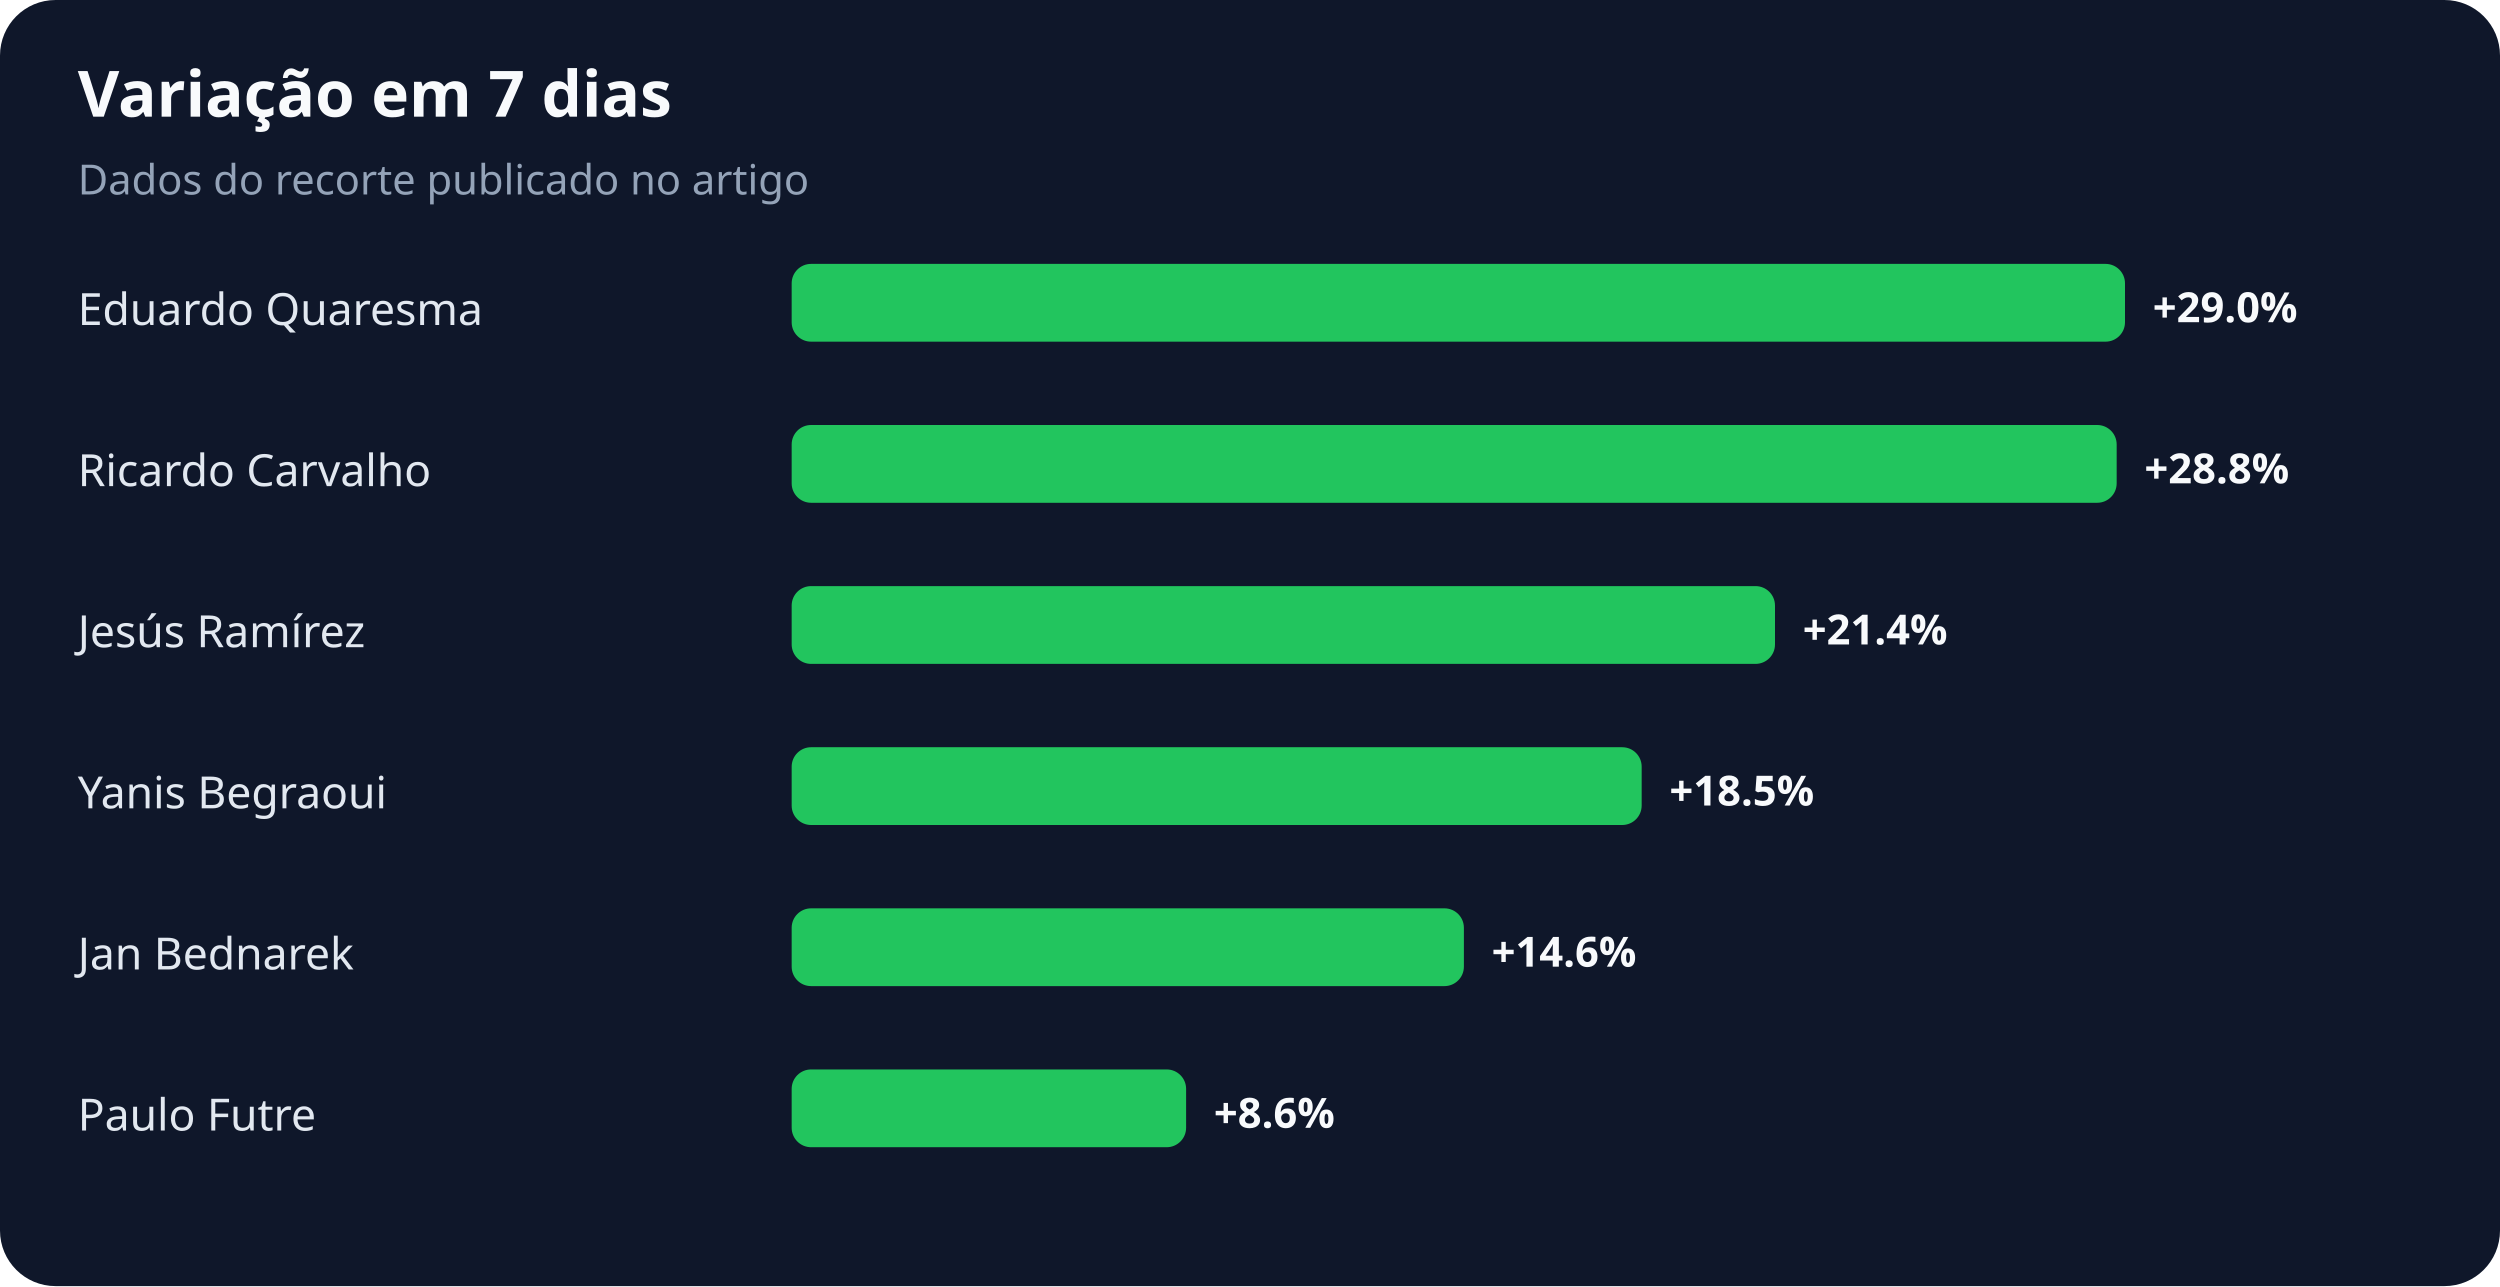
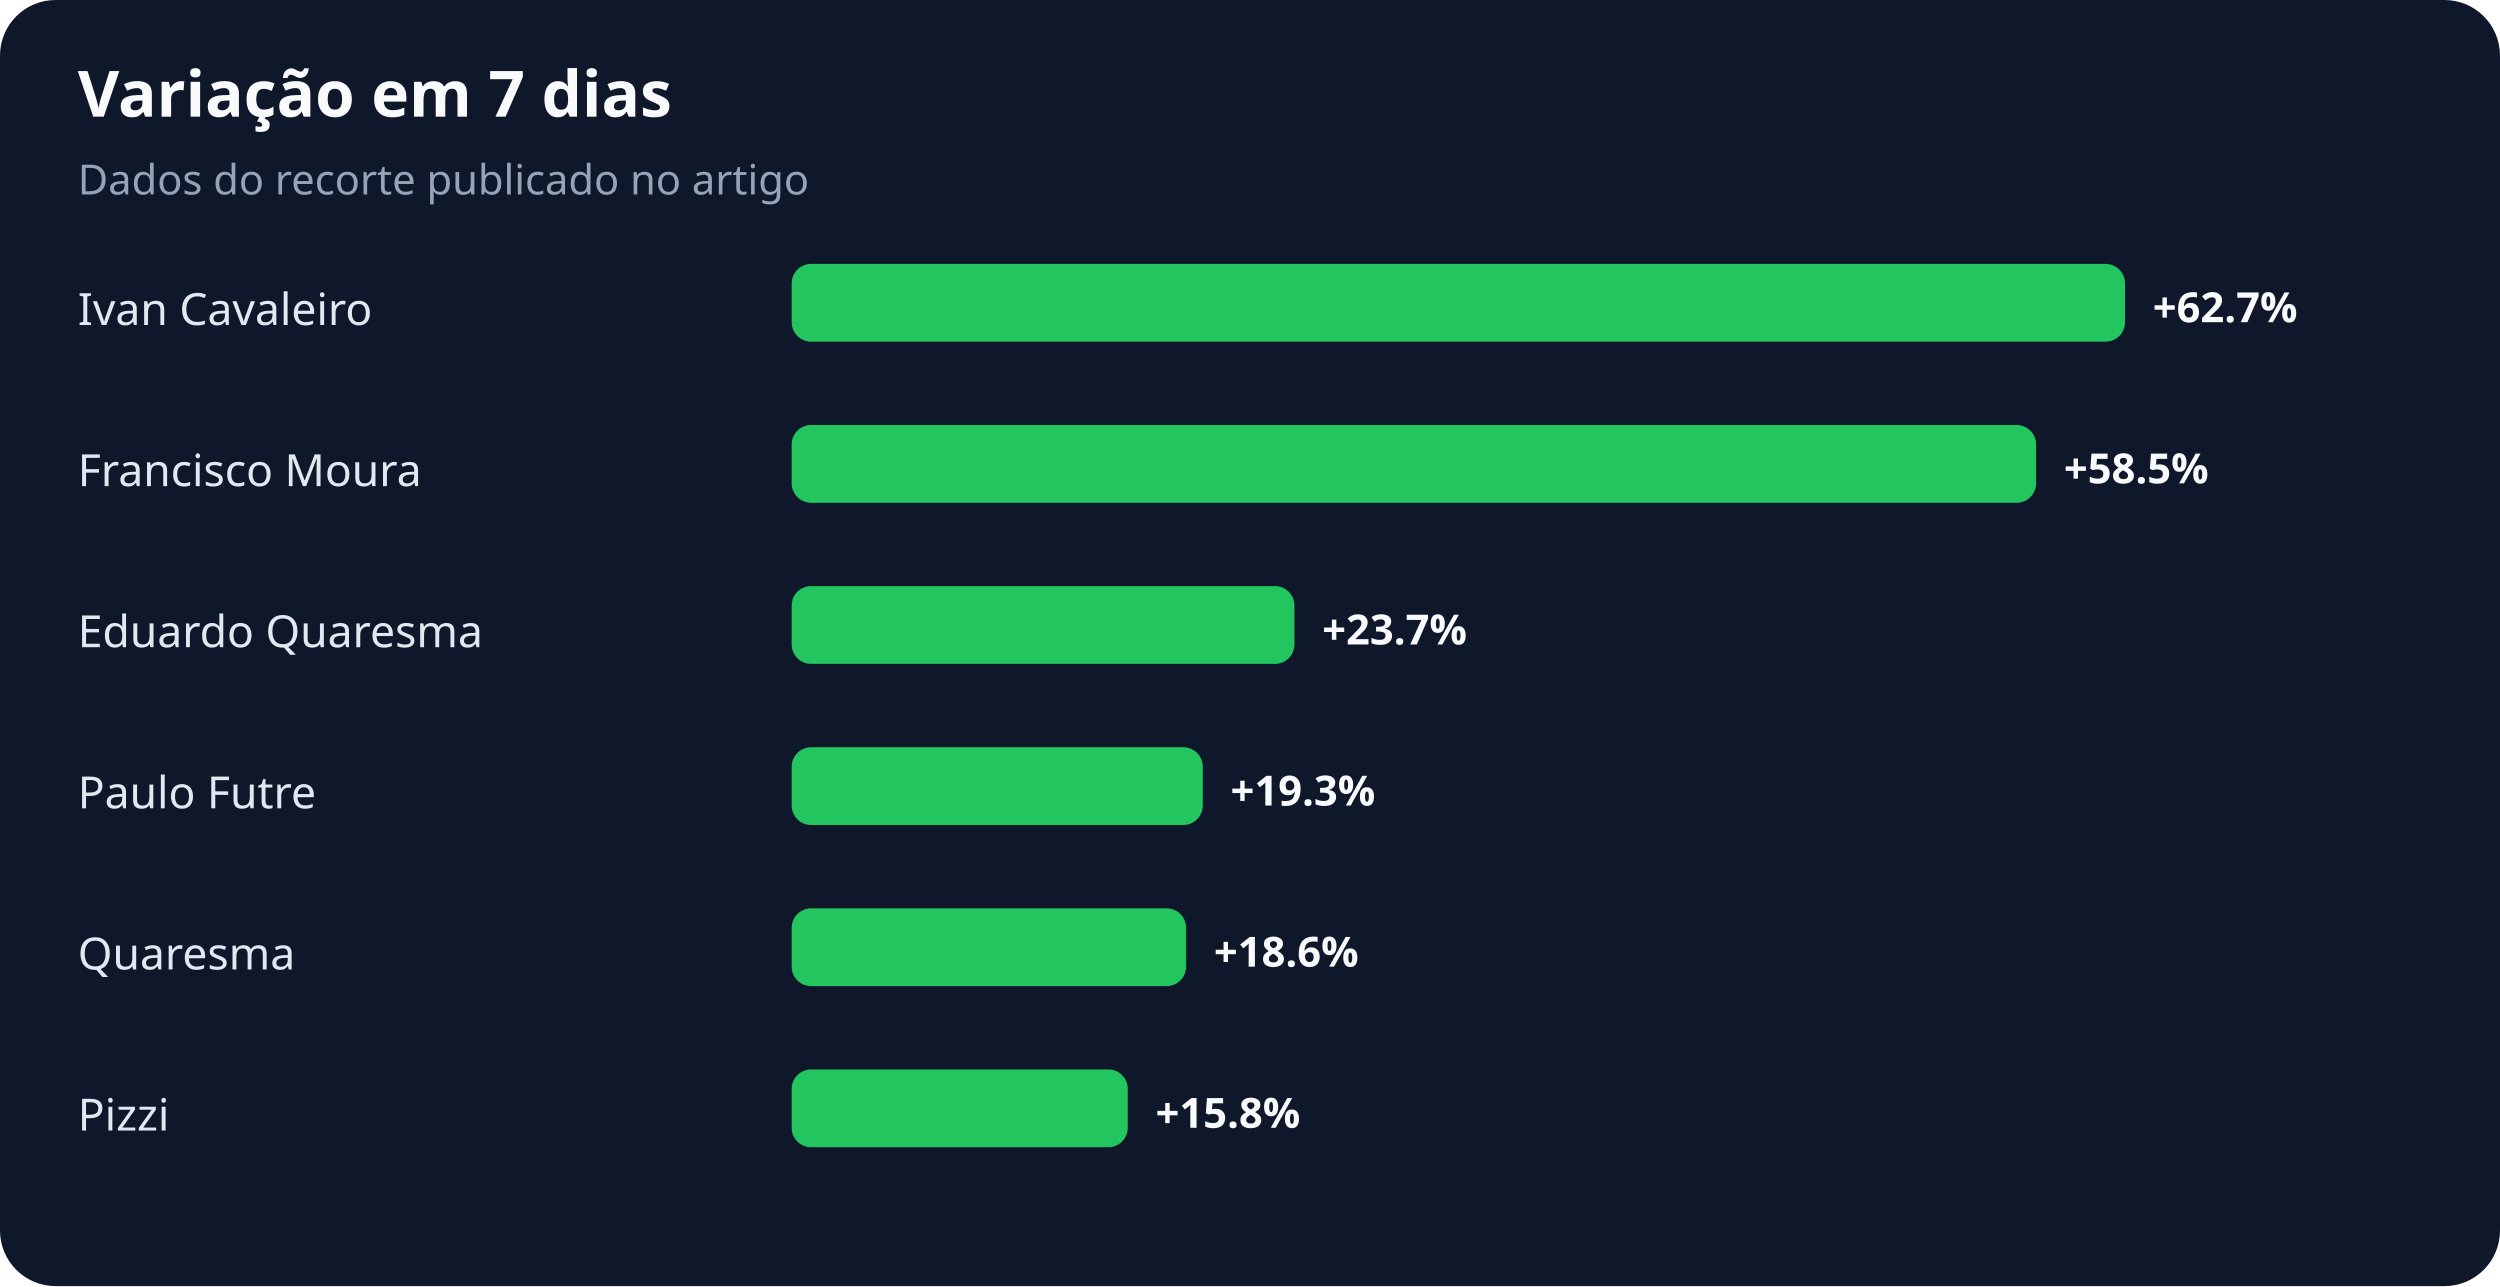
<svg xmlns="http://www.w3.org/2000/svg" width="900" height="463" viewBox="0 0 900 463" role="img" aria-labelledby="title desc">
  <rect width="100%" height="100%" rx="20" fill="#0f172a" />
  <text x="28" y="42" fill="#f8fafc" font-family="system-ui,sans-serif" font-size="23" font-weight="700">Variação em 7 dias</text>
  <text x="28" y="70" fill="#94a3b8" font-family="system-ui,sans-serif" font-size="15">Dados do recorte publicado no artigo</text>
-   <text x="28" y="117" fill="#e2e8f0" font-family="system-ui,sans-serif" font-size="16">Eduardo Quaresma</text>
+   <text x="28" y="117" fill="#e2e8f0" font-family="system-ui,sans-serif" font-size="16">Ivan Cavaleiro</text>
  <rect x="285" y="95" width="480" height="28" rx="7" fill="#22c55e" />
-   <text x="775" y="116" fill="#f8fafc" font-family="system-ui,sans-serif" font-size="15" font-weight="700">+29.0%</text>
-   <text x="28" y="175" fill="#e2e8f0" font-family="system-ui,sans-serif" font-size="16">Ricardo Carvalho</text>
-   <rect x="285" y="153" width="477" height="28" rx="7" fill="#22c55e" />
-   <text x="772" y="174" fill="#f8fafc" font-family="system-ui,sans-serif" font-size="15" font-weight="700">+28.8%</text>
-   <text x="28" y="233" fill="#e2e8f0" font-family="system-ui,sans-serif" font-size="16">Jesús Ramírez</text>
-   <rect x="285" y="211" width="354" height="28" rx="7" fill="#22c55e" />
-   <text x="649" y="232" fill="#f8fafc" font-family="system-ui,sans-serif" font-size="15" font-weight="700">+21.4%</text>
-   <text x="28" y="291" fill="#e2e8f0" font-family="system-ui,sans-serif" font-size="16">Yanis Begraoui</text>
-   <rect x="285" y="269" width="306" height="28" rx="7" fill="#22c55e" />
-   <text x="601" y="290" fill="#f8fafc" font-family="system-ui,sans-serif" font-size="15" font-weight="700">+18.5%</text>
-   <text x="28" y="349" fill="#e2e8f0" font-family="system-ui,sans-serif" font-size="16">Jan Bednarek</text>
-   <rect x="285" y="327" width="242" height="28" rx="7" fill="#22c55e" />
-   <text x="537" y="348" fill="#f8fafc" font-family="system-ui,sans-serif" font-size="15" font-weight="700">+14.6%</text>
-   <text x="28" y="407" fill="#e2e8f0" font-family="system-ui,sans-serif" font-size="16">Paulo Futre</text>
-   <rect x="285" y="385" width="142" height="28" rx="7" fill="#22c55e" />
-   <text x="437" y="406" fill="#f8fafc" font-family="system-ui,sans-serif" font-size="15" font-weight="700">+8.6%</text>
+   <text x="775" y="116" fill="#f8fafc" font-family="system-ui,sans-serif" font-size="15" font-weight="700">+62.7%</text>
+   <text x="28" y="175" fill="#e2e8f0" font-family="system-ui,sans-serif" font-size="16">Francisco Moura</text>
+   <rect x="285" y="153" width="448" height="28" rx="7" fill="#22c55e" />
+   <text x="743" y="174" fill="#f8fafc" font-family="system-ui,sans-serif" font-size="15" font-weight="700">+58.5%</text>
+   <text x="28" y="233" fill="#e2e8f0" font-family="system-ui,sans-serif" font-size="16">Eduardo Quaresma</text>
+   <rect x="285" y="211" width="181" height="28" rx="7" fill="#22c55e" />
+   <text x="476" y="232" fill="#f8fafc" font-family="system-ui,sans-serif" font-size="15" font-weight="700">+23.7%</text>
+   <text x="28" y="291" fill="#e2e8f0" font-family="system-ui,sans-serif" font-size="16">Paulo Futre</text>
+   <rect x="285" y="269" width="148" height="28" rx="7" fill="#22c55e" />
+   <text x="443" y="290" fill="#f8fafc" font-family="system-ui,sans-serif" font-size="15" font-weight="700">+19.3%</text>
+   <text x="28" y="349" fill="#e2e8f0" font-family="system-ui,sans-serif" font-size="16">Quaresma</text>
+   <rect x="285" y="327" width="142" height="28" rx="7" fill="#22c55e" />
+   <text x="437" y="348" fill="#f8fafc" font-family="system-ui,sans-serif" font-size="15" font-weight="700">+18.6%</text>
+   <text x="28" y="407" fill="#e2e8f0" font-family="system-ui,sans-serif" font-size="16">Pizzi</text>
+   <rect x="285" y="385" width="121" height="28" rx="7" fill="#22c55e" />
+   <text x="416" y="406" fill="#f8fafc" font-family="system-ui,sans-serif" font-size="15" font-weight="700">+15.8%</text>
</svg>
